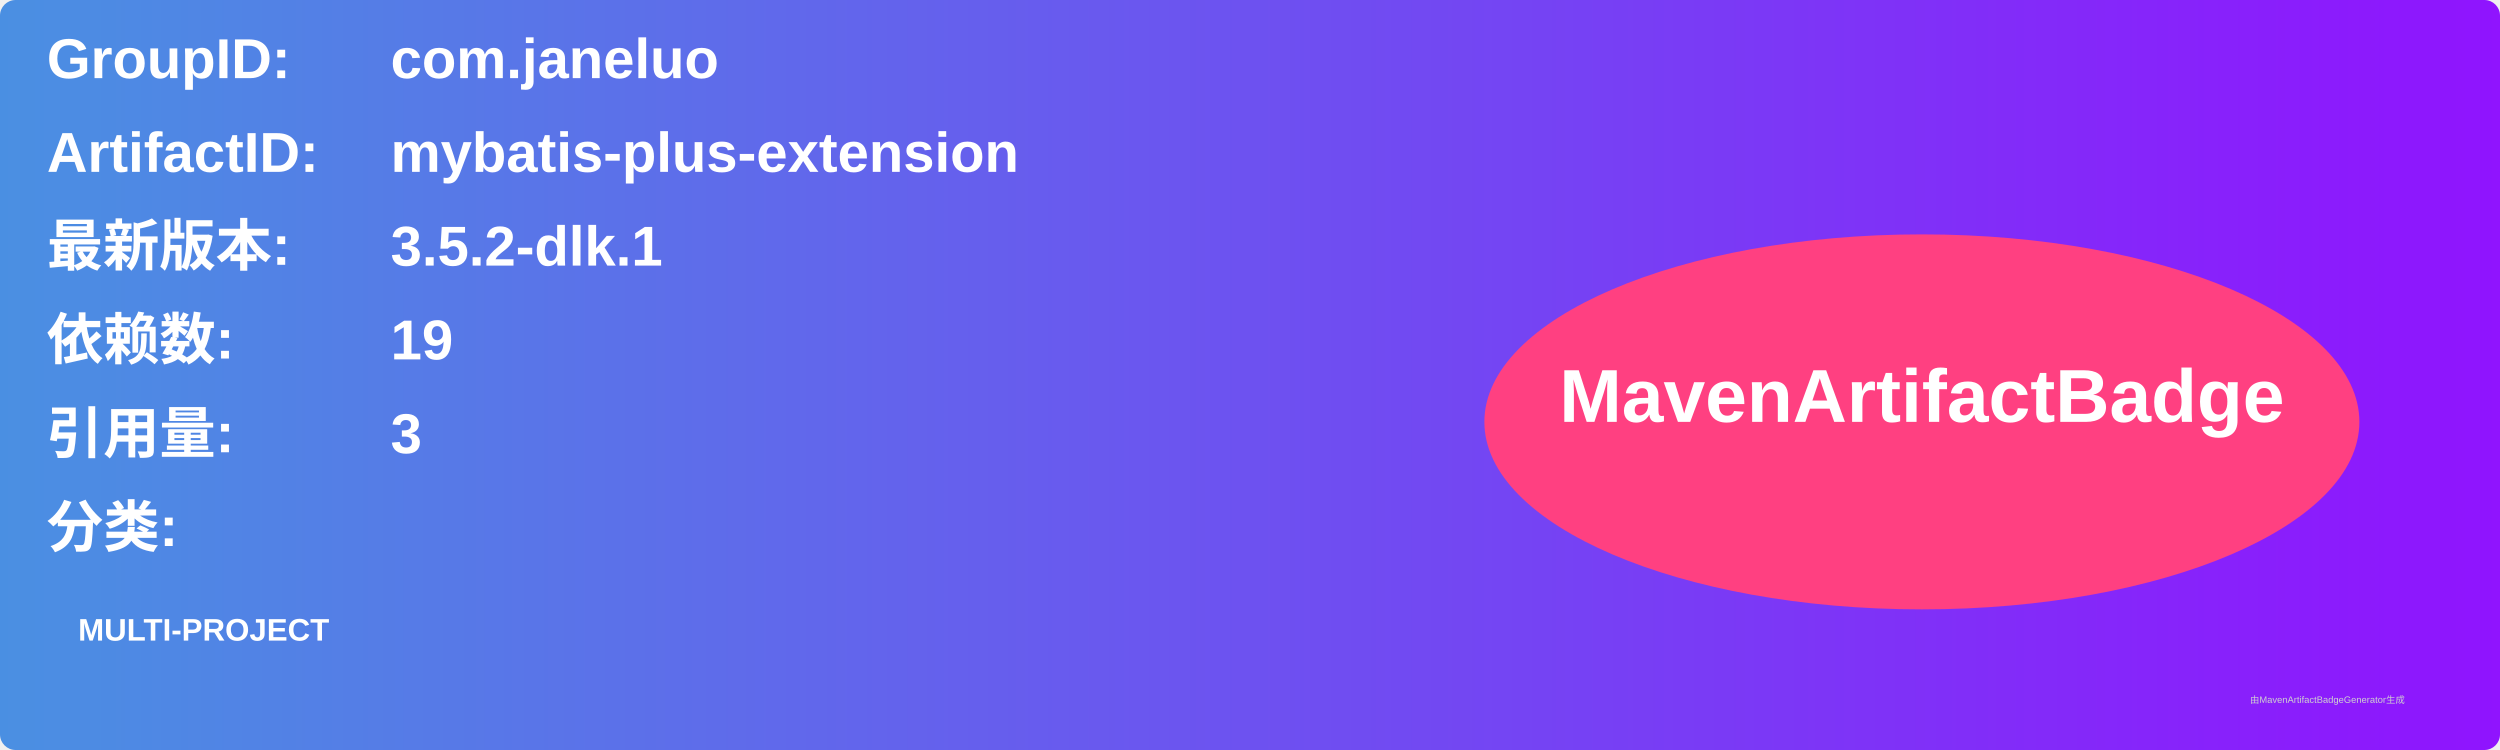
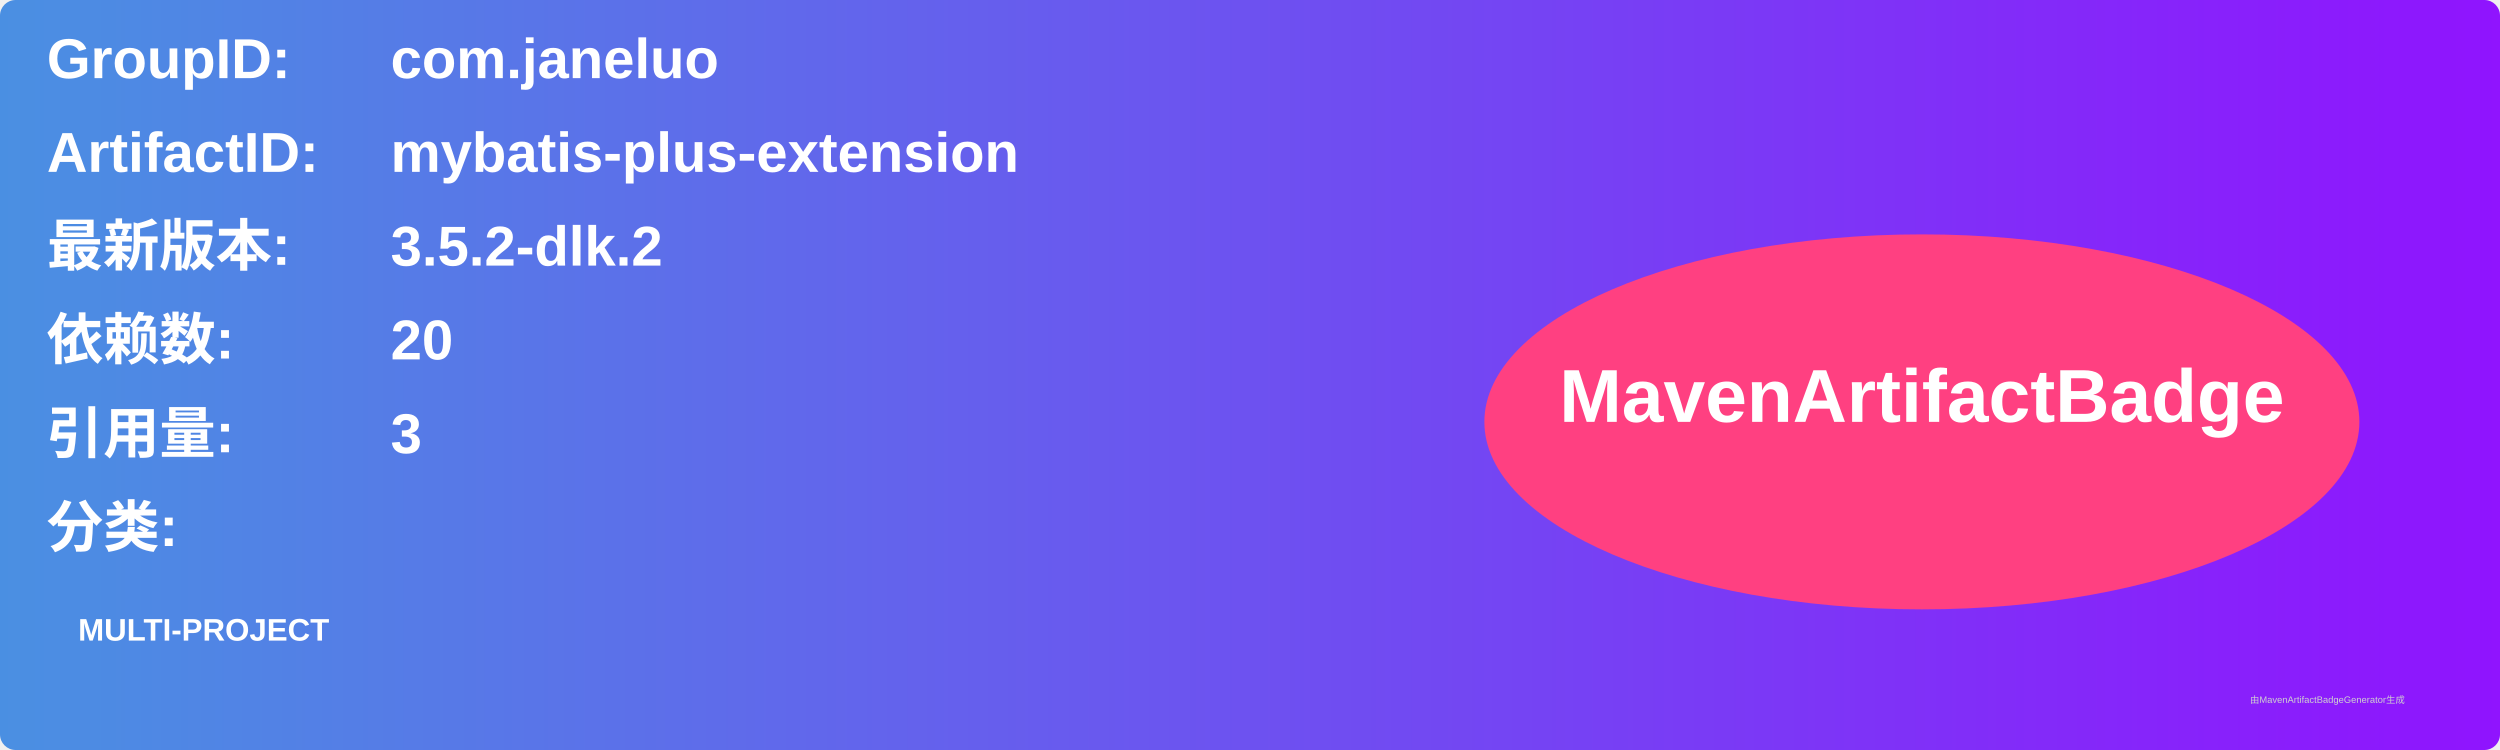
<svg xmlns="http://www.w3.org/2000/svg" width="800" height="240" viewBox="0 0 800 240">
  <linearGradient id="grad" x1="0%" y1="0%" x2="100%" y2="0%">
    <stop offset="0%" stop-color="#4a90e2" />
    <stop offset="100%" stop-color="#9013fe" />
  </linearGradient>
  <rect width="100%" height="100%" rx="5" ry="5" fill="url(#grad)" />
  <g transform="translate(15, 15)">
    <text x="0" y="10" font-family="Arial" font-size="18" fill="white" font-weight="bold" width="260">GroupID:</text>
    <text x="110" y="10" font-family="Arial" font-size="18" fill="white" font-weight="bold" width="460">com.janeluo</text>
    <text x="0" y="40" font-family="Arial" font-size="18" fill="white" font-weight="bold" width="260">ArtifactID:</text>
    <text x="110" y="40" font-family="Arial" font-size="18" fill="white" font-weight="bold" width="460">mybatis-plus-extension</text>
    <text x="0" y="70" font-family="Arial" font-size="18" fill="white" font-weight="bold">最新版本:</text>
    <text x="110" y="70" font-family="Arial" font-size="18" fill="white" font-weight="bold">
-       <tspan font-weight="bold">3.5.2-dlk.1</tspan>
+       <tspan font-weight="bold">3.5.2-dlk.2</tspan>
    </text>
    <text x="0" y="100" font-family="Arial" font-size="18" fill="white" font-weight="bold">依赖数: </text>
    <text x="110" y="100" font-family="Arial" font-size="18" fill="white">
-       <tspan font-weight="bold">19</tspan>
+       <tspan font-weight="bold">20</tspan>
    </text>
    <text x="0" y="130" font-family="Arial" font-size="18" fill="white" font-weight="bold">引用量: </text>
    <text x="110" y="130" font-family="Arial" font-size="18" fill="white">
      <tspan font-weight="bold">3</tspan>
    </text>
    <text x="0" y="160" font-family="Arial" font-size="18" fill="white" font-weight="bold">分类:</text>
    <text x="10" y="190" font-family="Arial" font-size="10" fill="white">
      <tspan font-weight="bold">MULTI-PROJECT</tspan>
    </text>
    <ellipse cx="600" cy="120" rx="140" ry="60" fill="#ff4081" />
    <text x="600" y="120" text-anchor="middle" font-family="Arial" font-size="24" fill="white" font-weight="bold">MavenArtifactBadge</text>
  </g>
  <text x="720" y="225" font-family="Arial" font-size="3" fill="#d0d0d0">由MavenArtifactBadgeGenerator生成</text>
</svg>
